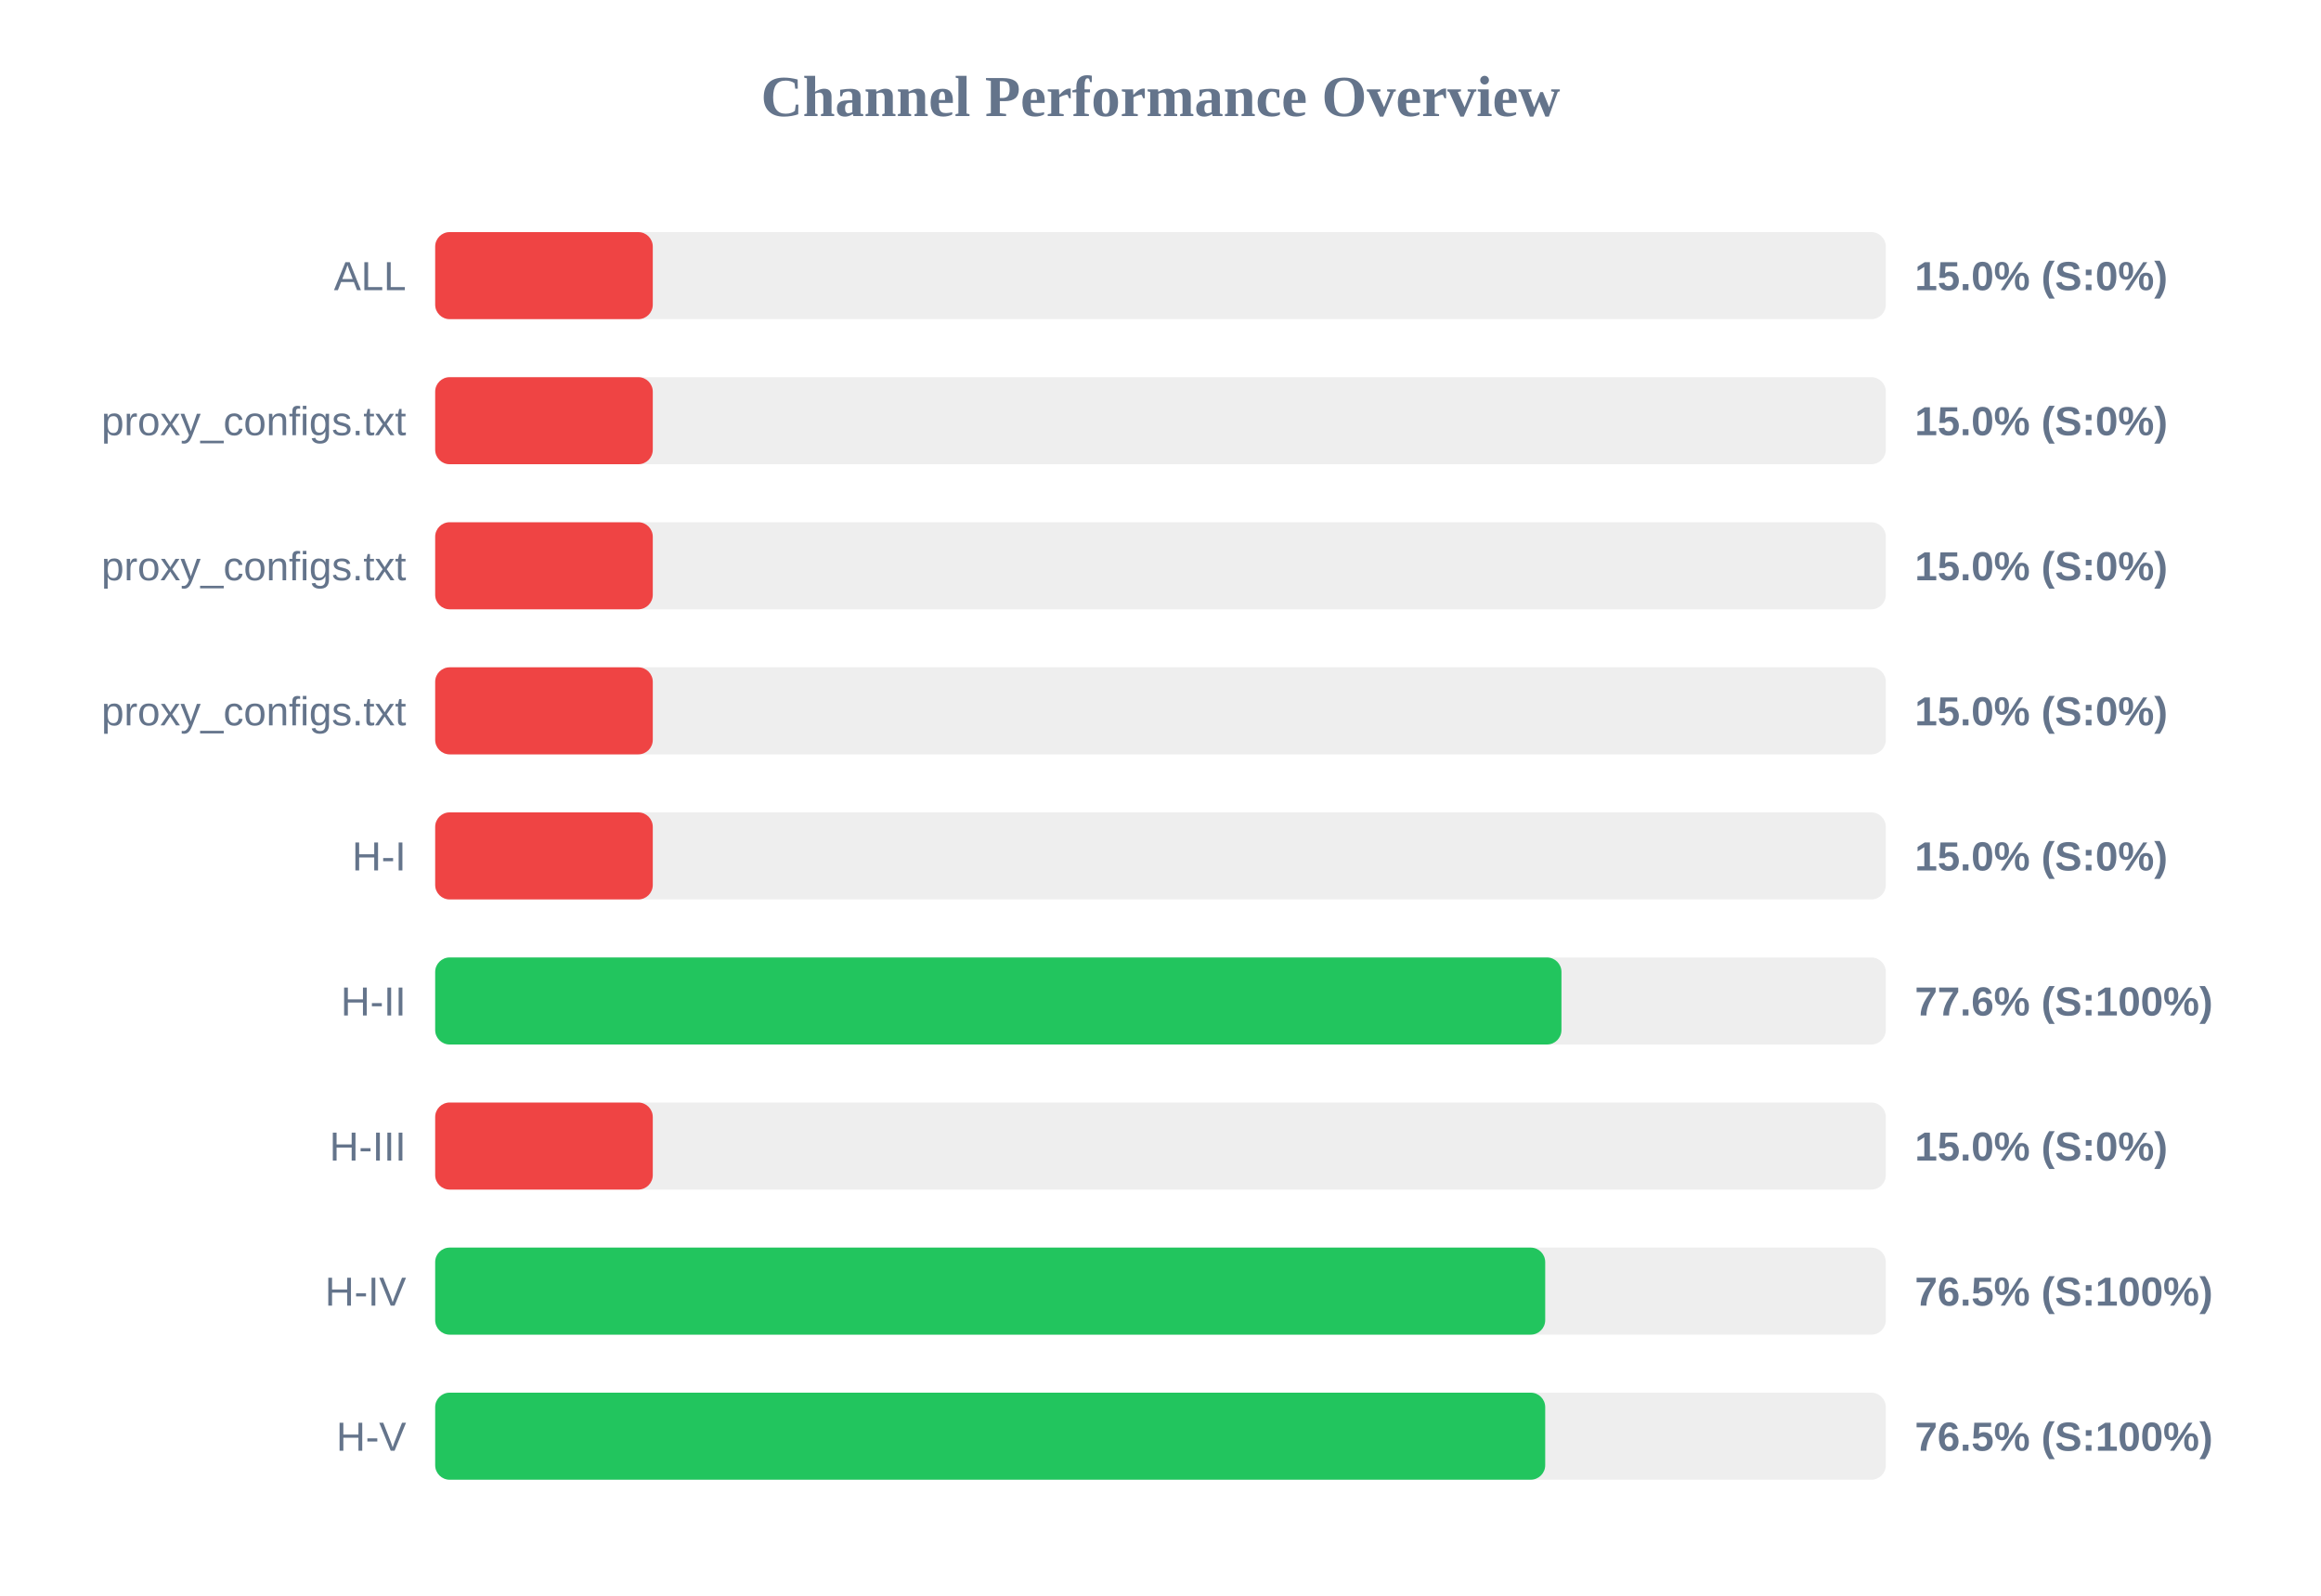
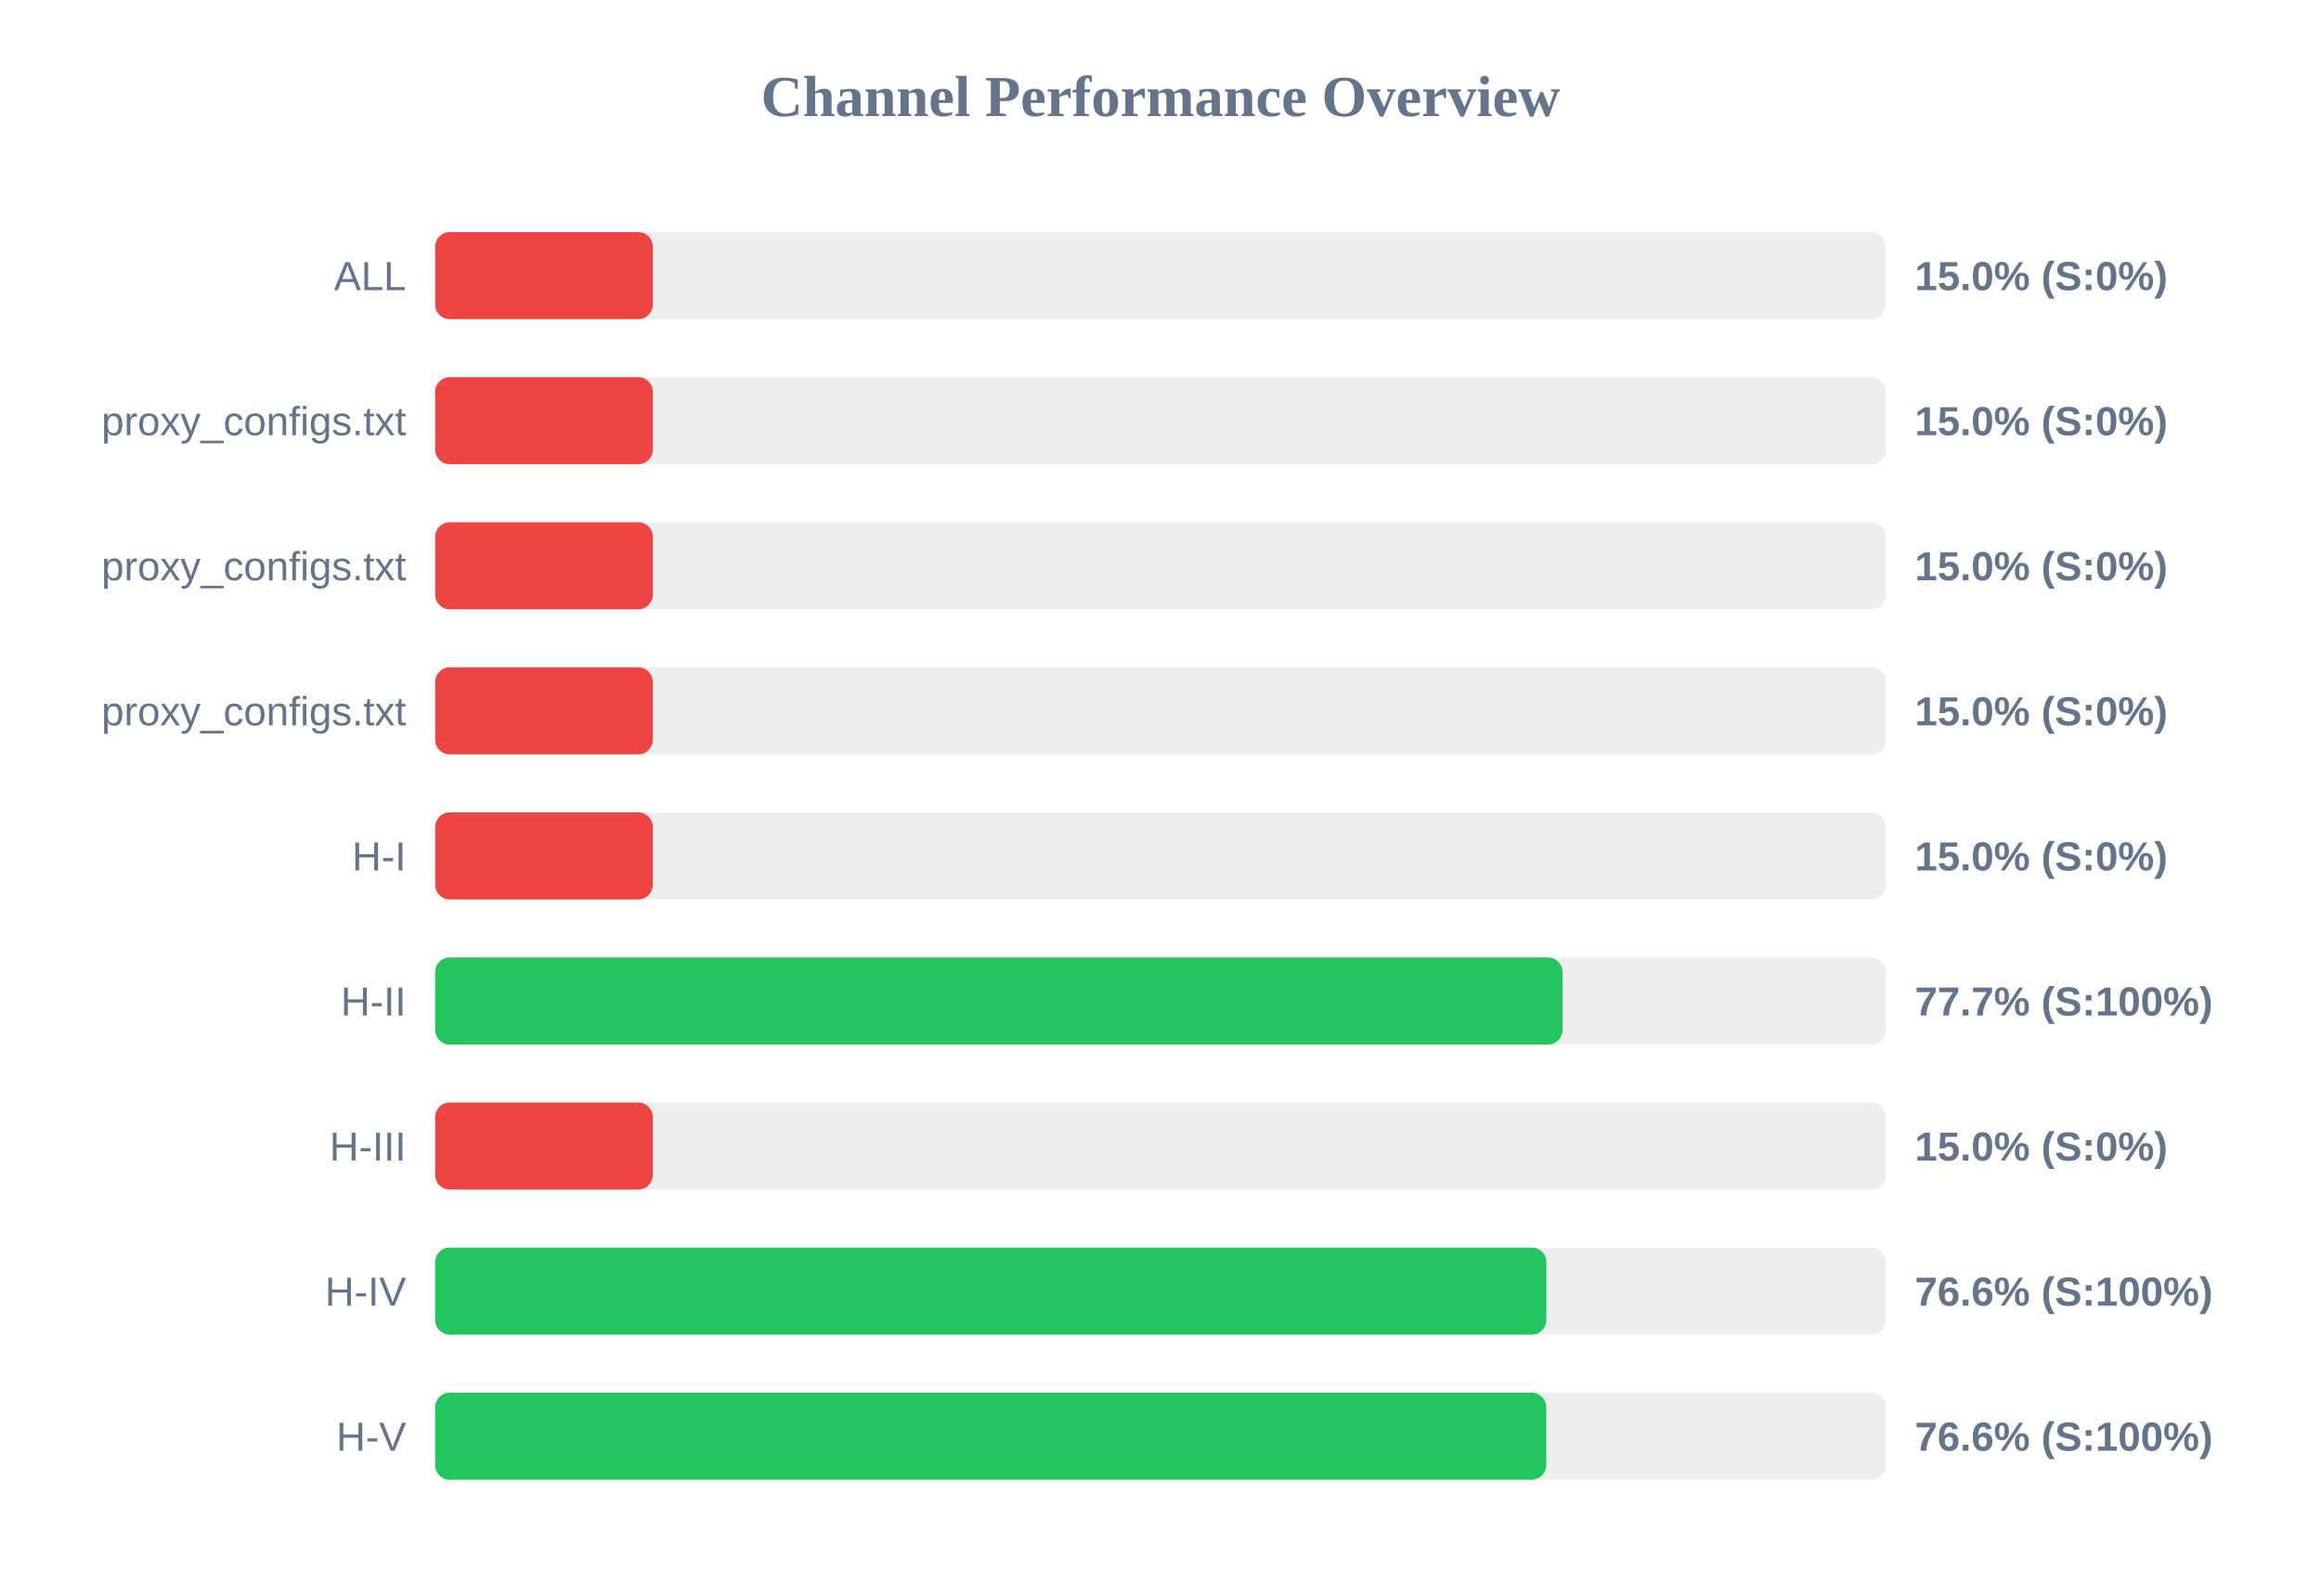
<svg xmlns="http://www.w3.org/2000/svg" width="800" height="550" version="1.1">
  <style>
        .row { font: 14px Arial; fill: #64748b; }
        .score { font: bold 14px Arial; fill: #64748b; }
    </style>
  <text x="400" y="40" text-anchor="middle" font-size="20px" font-weight="bold" fill="#64748b">Channel Performance Overview</text>
  <rect x="150" y="80" width="500" height="30" fill="#eee" rx="5" />
  <rect x="150" y="80" width="75.0" height="30" fill="#ef4444" rx="5" />
  <text x="140" y="100" text-anchor="end" class="row">ALL</text>
  <text x="660" y="100" text-anchor="start" class="score">15.0% (S:0%)</text>
  <rect x="150" y="130" width="500" height="30" fill="#eee" rx="5" />
  <rect x="150" y="130" width="75.0" height="30" fill="#ef4444" rx="5" />
  <text x="140" y="150" text-anchor="end" class="row">proxy_configs.txt</text>
  <text x="660" y="150" text-anchor="start" class="score">15.0% (S:0%)</text>
  <rect x="150" y="180" width="500" height="30" fill="#eee" rx="5" />
  <rect x="150" y="180" width="75.0" height="30" fill="#ef4444" rx="5" />
  <text x="140" y="200" text-anchor="end" class="row">proxy_configs.txt</text>
  <text x="660" y="200" text-anchor="start" class="score">15.0% (S:0%)</text>
  <rect x="150" y="230" width="500" height="30" fill="#eee" rx="5" />
  <rect x="150" y="230" width="75.0" height="30" fill="#ef4444" rx="5" />
  <text x="140" y="250" text-anchor="end" class="row">proxy_configs.txt</text>
  <text x="660" y="250" text-anchor="start" class="score">15.0% (S:0%)</text>
  <rect x="150" y="280" width="500" height="30" fill="#eee" rx="5" />
  <rect x="150" y="280" width="75.0" height="30" fill="#ef4444" rx="5" />
  <text x="140" y="300" text-anchor="end" class="row">H-I</text>
  <text x="660" y="300" text-anchor="start" class="score">15.0% (S:0%)</text>
  <rect x="150" y="330" width="500" height="30" fill="#eee" rx="5" />
-   <rect x="150" y="330" width="388.2" height="30" fill="#22c55e" rx="5" />
+   <rect x="150" y="330" width="388.55" height="30" fill="#22c55e" rx="5" />
  <text x="140" y="350" text-anchor="end" class="row">H-II</text>
-   <text x="660" y="350" text-anchor="start" class="score">77.6% (S:100%)</text>
+   <text x="660" y="350" text-anchor="start" class="score">77.7% (S:100%)</text>
  <rect x="150" y="380" width="500" height="30" fill="#eee" rx="5" />
  <rect x="150" y="380" width="75.0" height="30" fill="#ef4444" rx="5" />
  <text x="140" y="400" text-anchor="end" class="row">H-III</text>
  <text x="660" y="400" text-anchor="start" class="score">15.0% (S:0%)</text>
  <rect x="150" y="430" width="500" height="30" fill="#eee" rx="5" />
-   <rect x="150" y="430" width="382.6" height="30" fill="#22c55e" rx="5" />
+   <rect x="150" y="430" width="383.0" height="30" fill="#22c55e" rx="5" />
  <text x="140" y="450" text-anchor="end" class="row">H-IV</text>
-   <text x="660" y="450" text-anchor="start" class="score">76.5% (S:100%)</text>
+   <text x="660" y="450" text-anchor="start" class="score">76.6% (S:100%)</text>
  <rect x="150" y="480" width="500" height="30" fill="#eee" rx="5" />
-   <rect x="150" y="480" width="382.6" height="30" fill="#22c55e" rx="5" />
+   <rect x="150" y="480" width="382.95" height="30" fill="#22c55e" rx="5" />
  <text x="140" y="500" text-anchor="end" class="row">H-V</text>
-   <text x="660" y="500" text-anchor="start" class="score">76.5% (S:100%)</text>
+   <text x="660" y="500" text-anchor="start" class="score">76.6% (S:100%)</text>
</svg>
